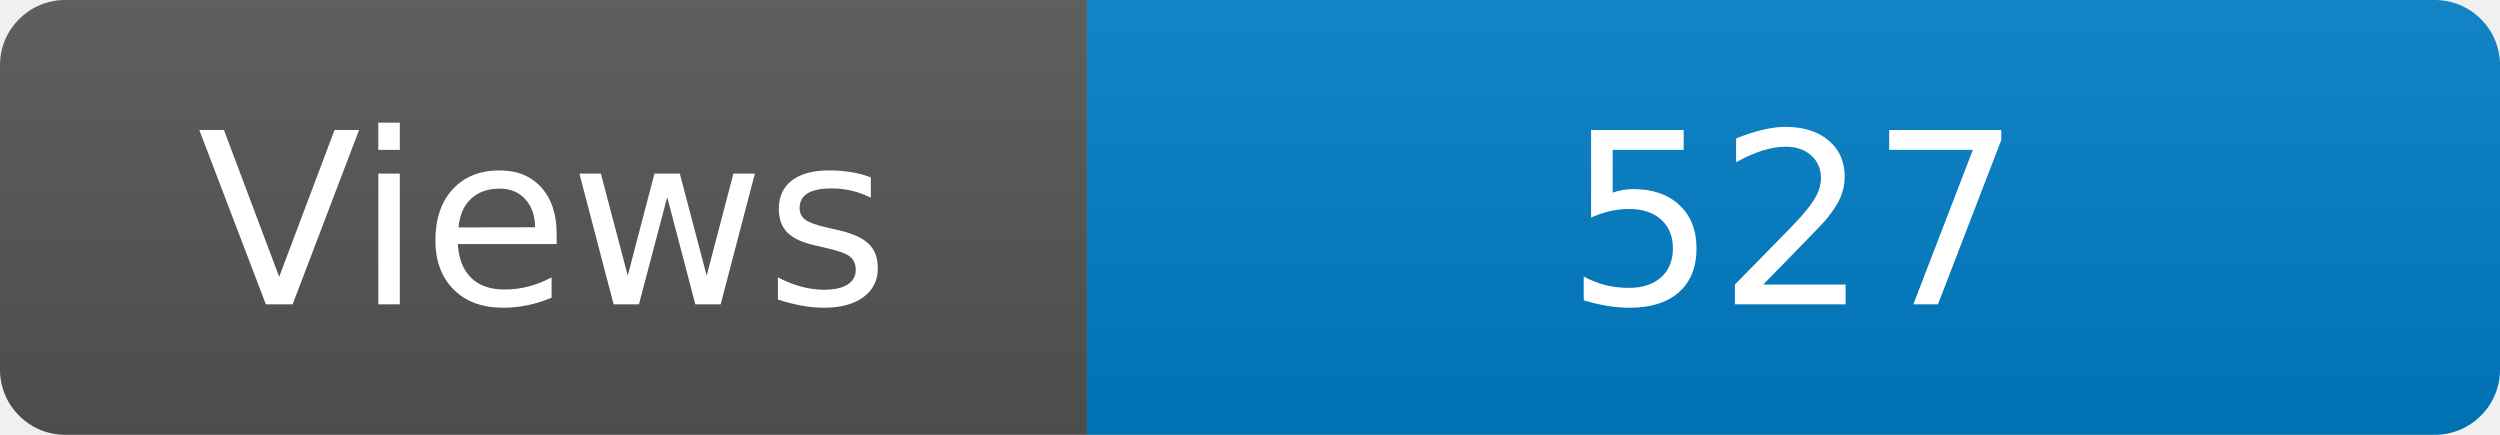
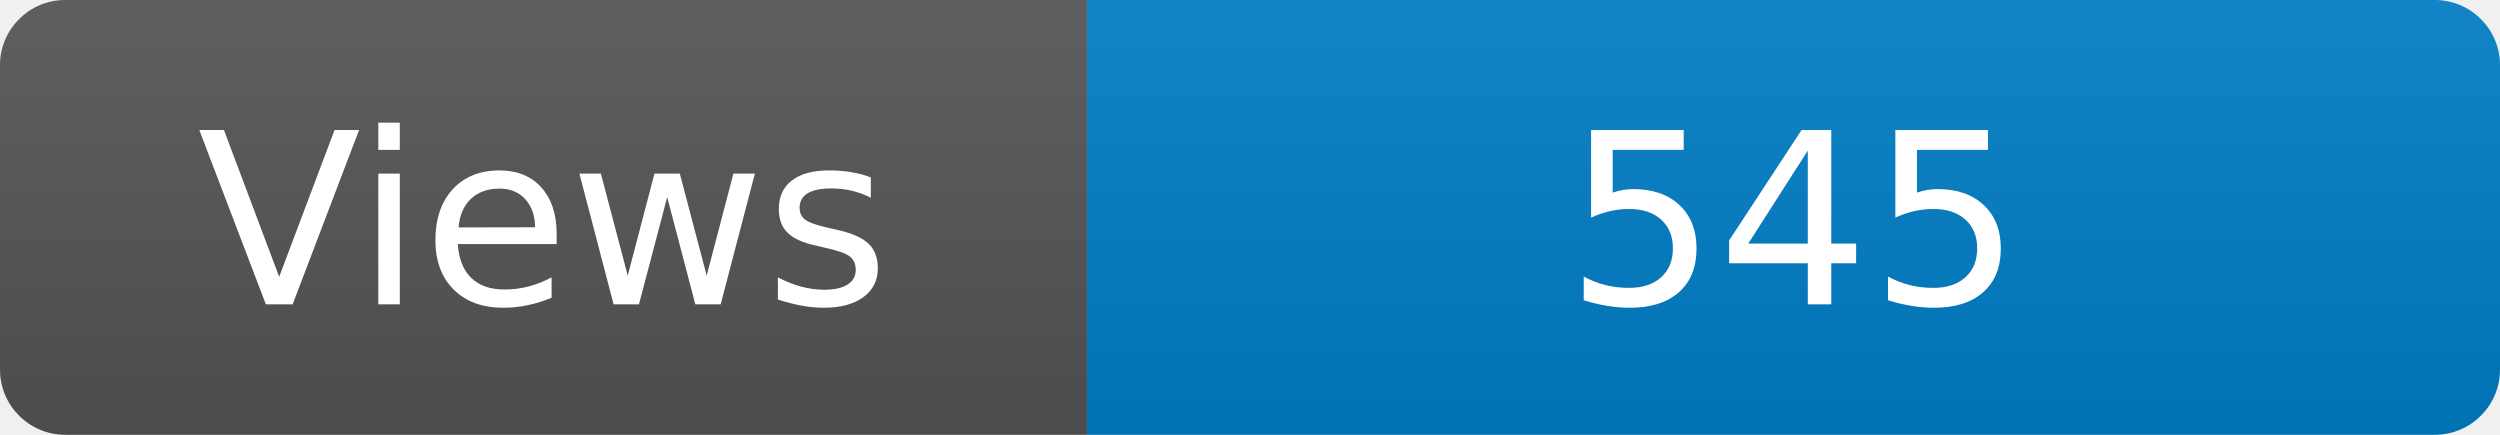
<svg xmlns="http://www.w3.org/2000/svg" width="115" height="20" role="img" aria-label="Maintained?: yes">
  <linearGradient id="s" x2="0" y2="100%">
    <stop offset="0" stop-color="#bbb" stop-opacity=".1" />
    <stop offset="1" stop-opacity=".1" />
  </linearGradient>
  <clipPath id="r">
    <rect width="115" height="20" rx="3" fill="#fff" />
  </clipPath>
  <g clip-path="url(#r)">
    <rect width="50" height="20" fill="#555" />
    <rect x="50" width="160" height="20" fill="#007ec6" />
    <rect width="115" height="20" fill="url(#s)" />
  </g>
  <g fill="#fff" text-anchor="middle" font-family="Verdana,Geneva,DejaVu Sans,sans-serif" font-size="110">
    <text x="250" y="140" transform="scale(.1)" fill="#fff">Views</text>
-     <text x="825" y="140" transform="scale(.1)" fill="#fff">527</text>
+     <text x="825" y="140" transform="scale(.1)" fill="#fff">545</text>
  </g>
</svg>
